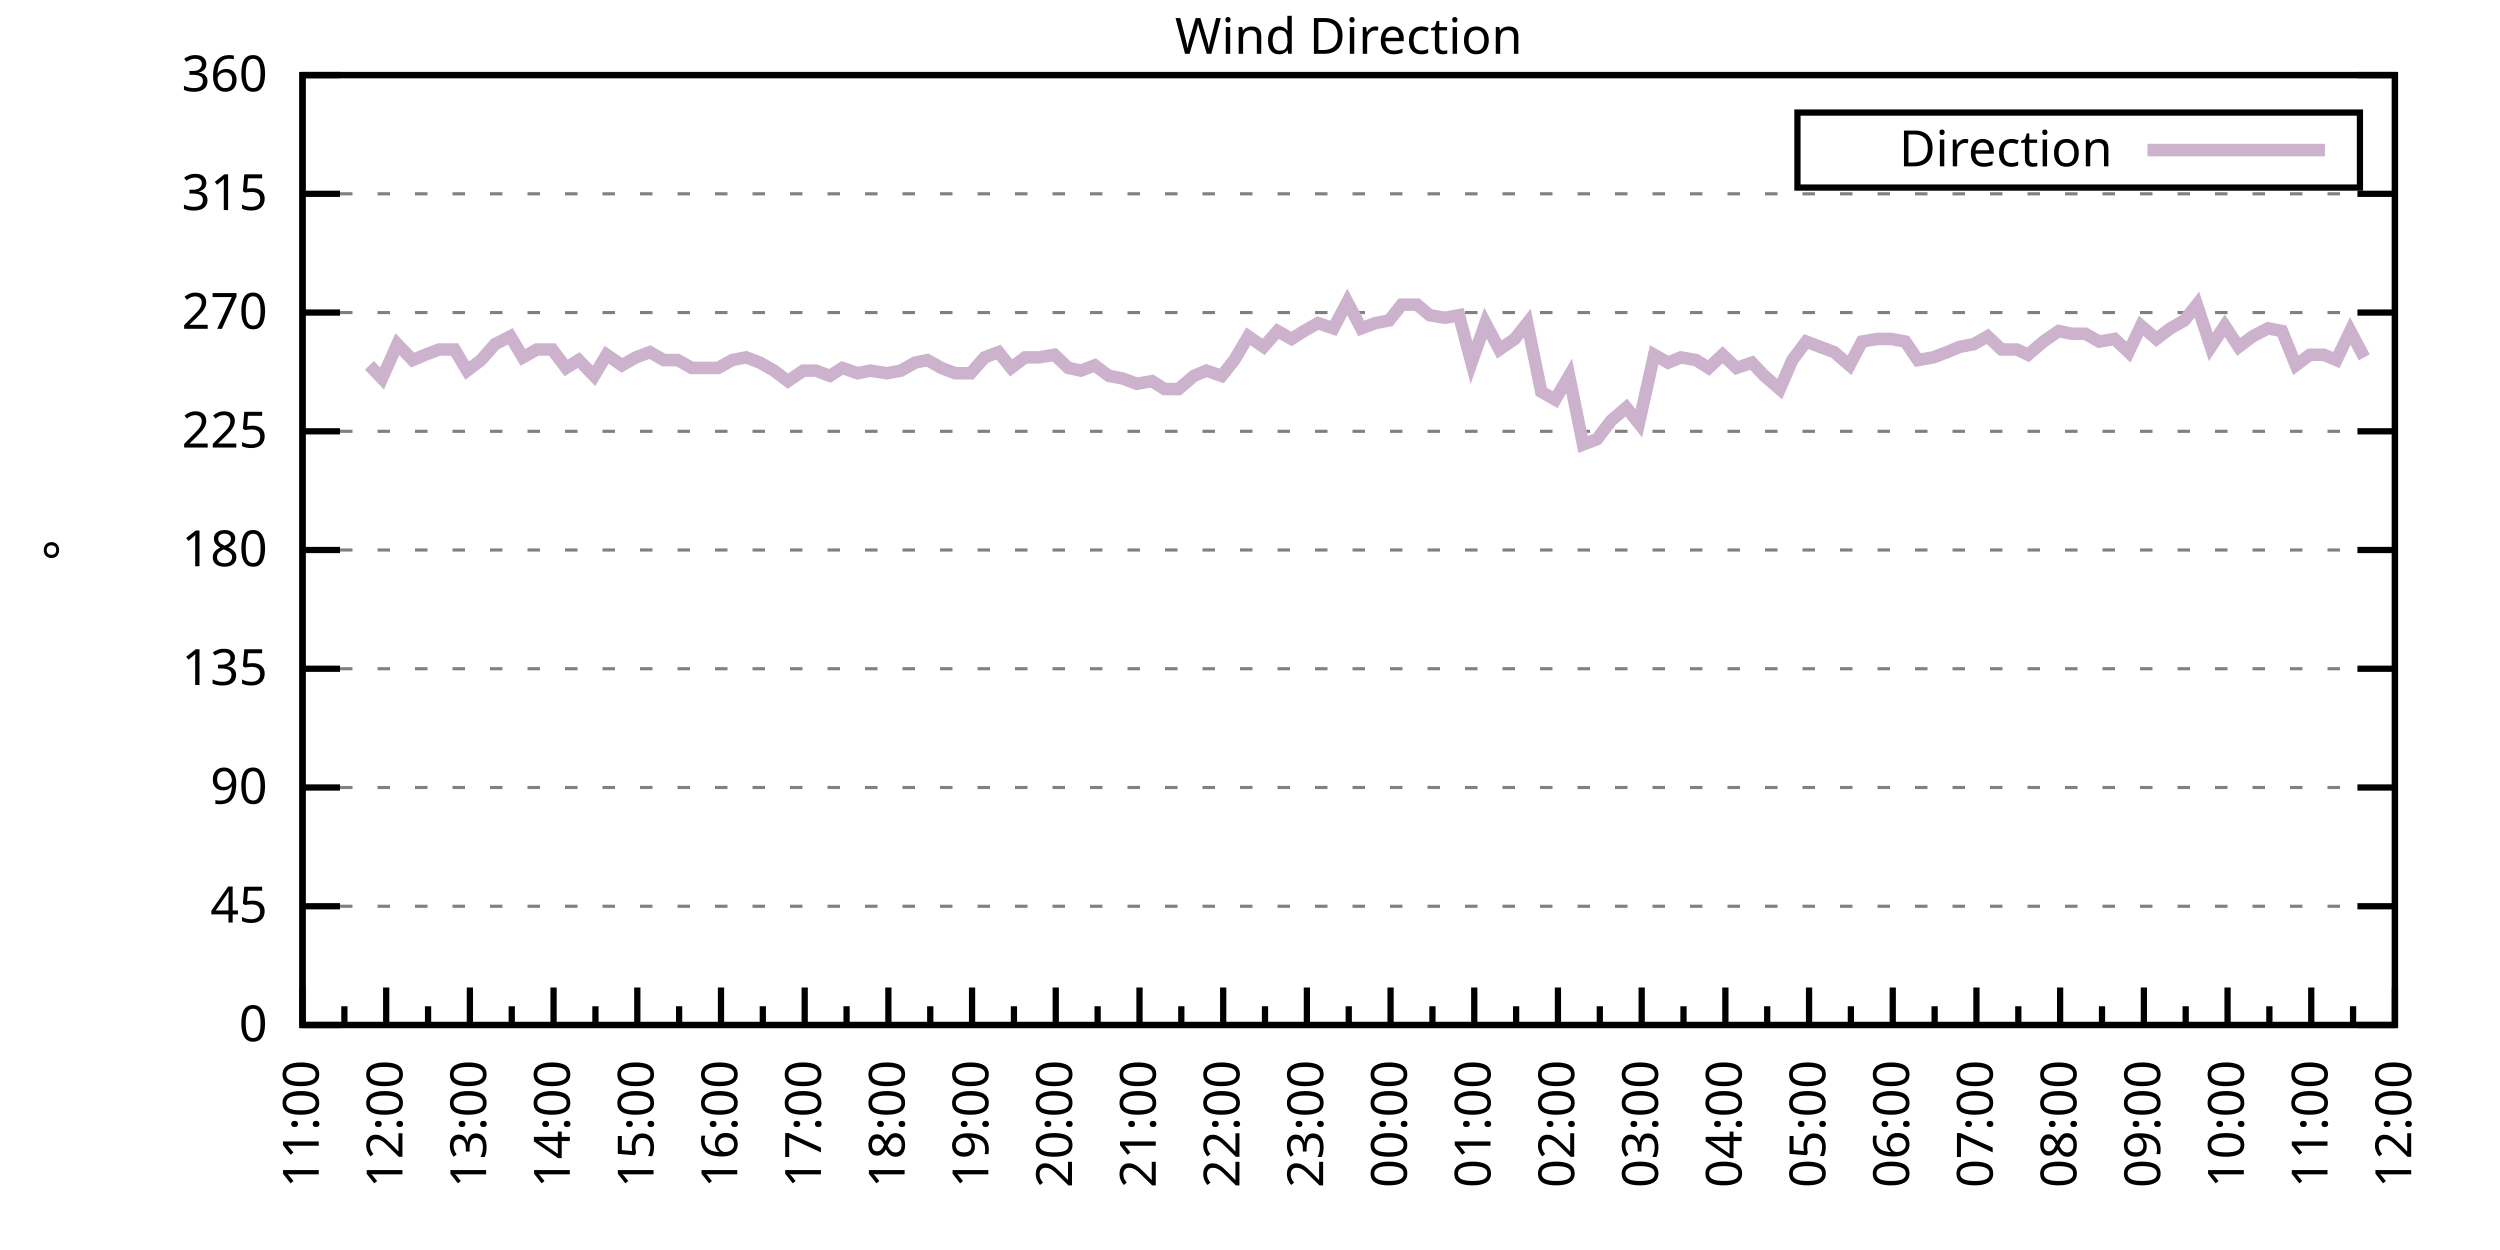
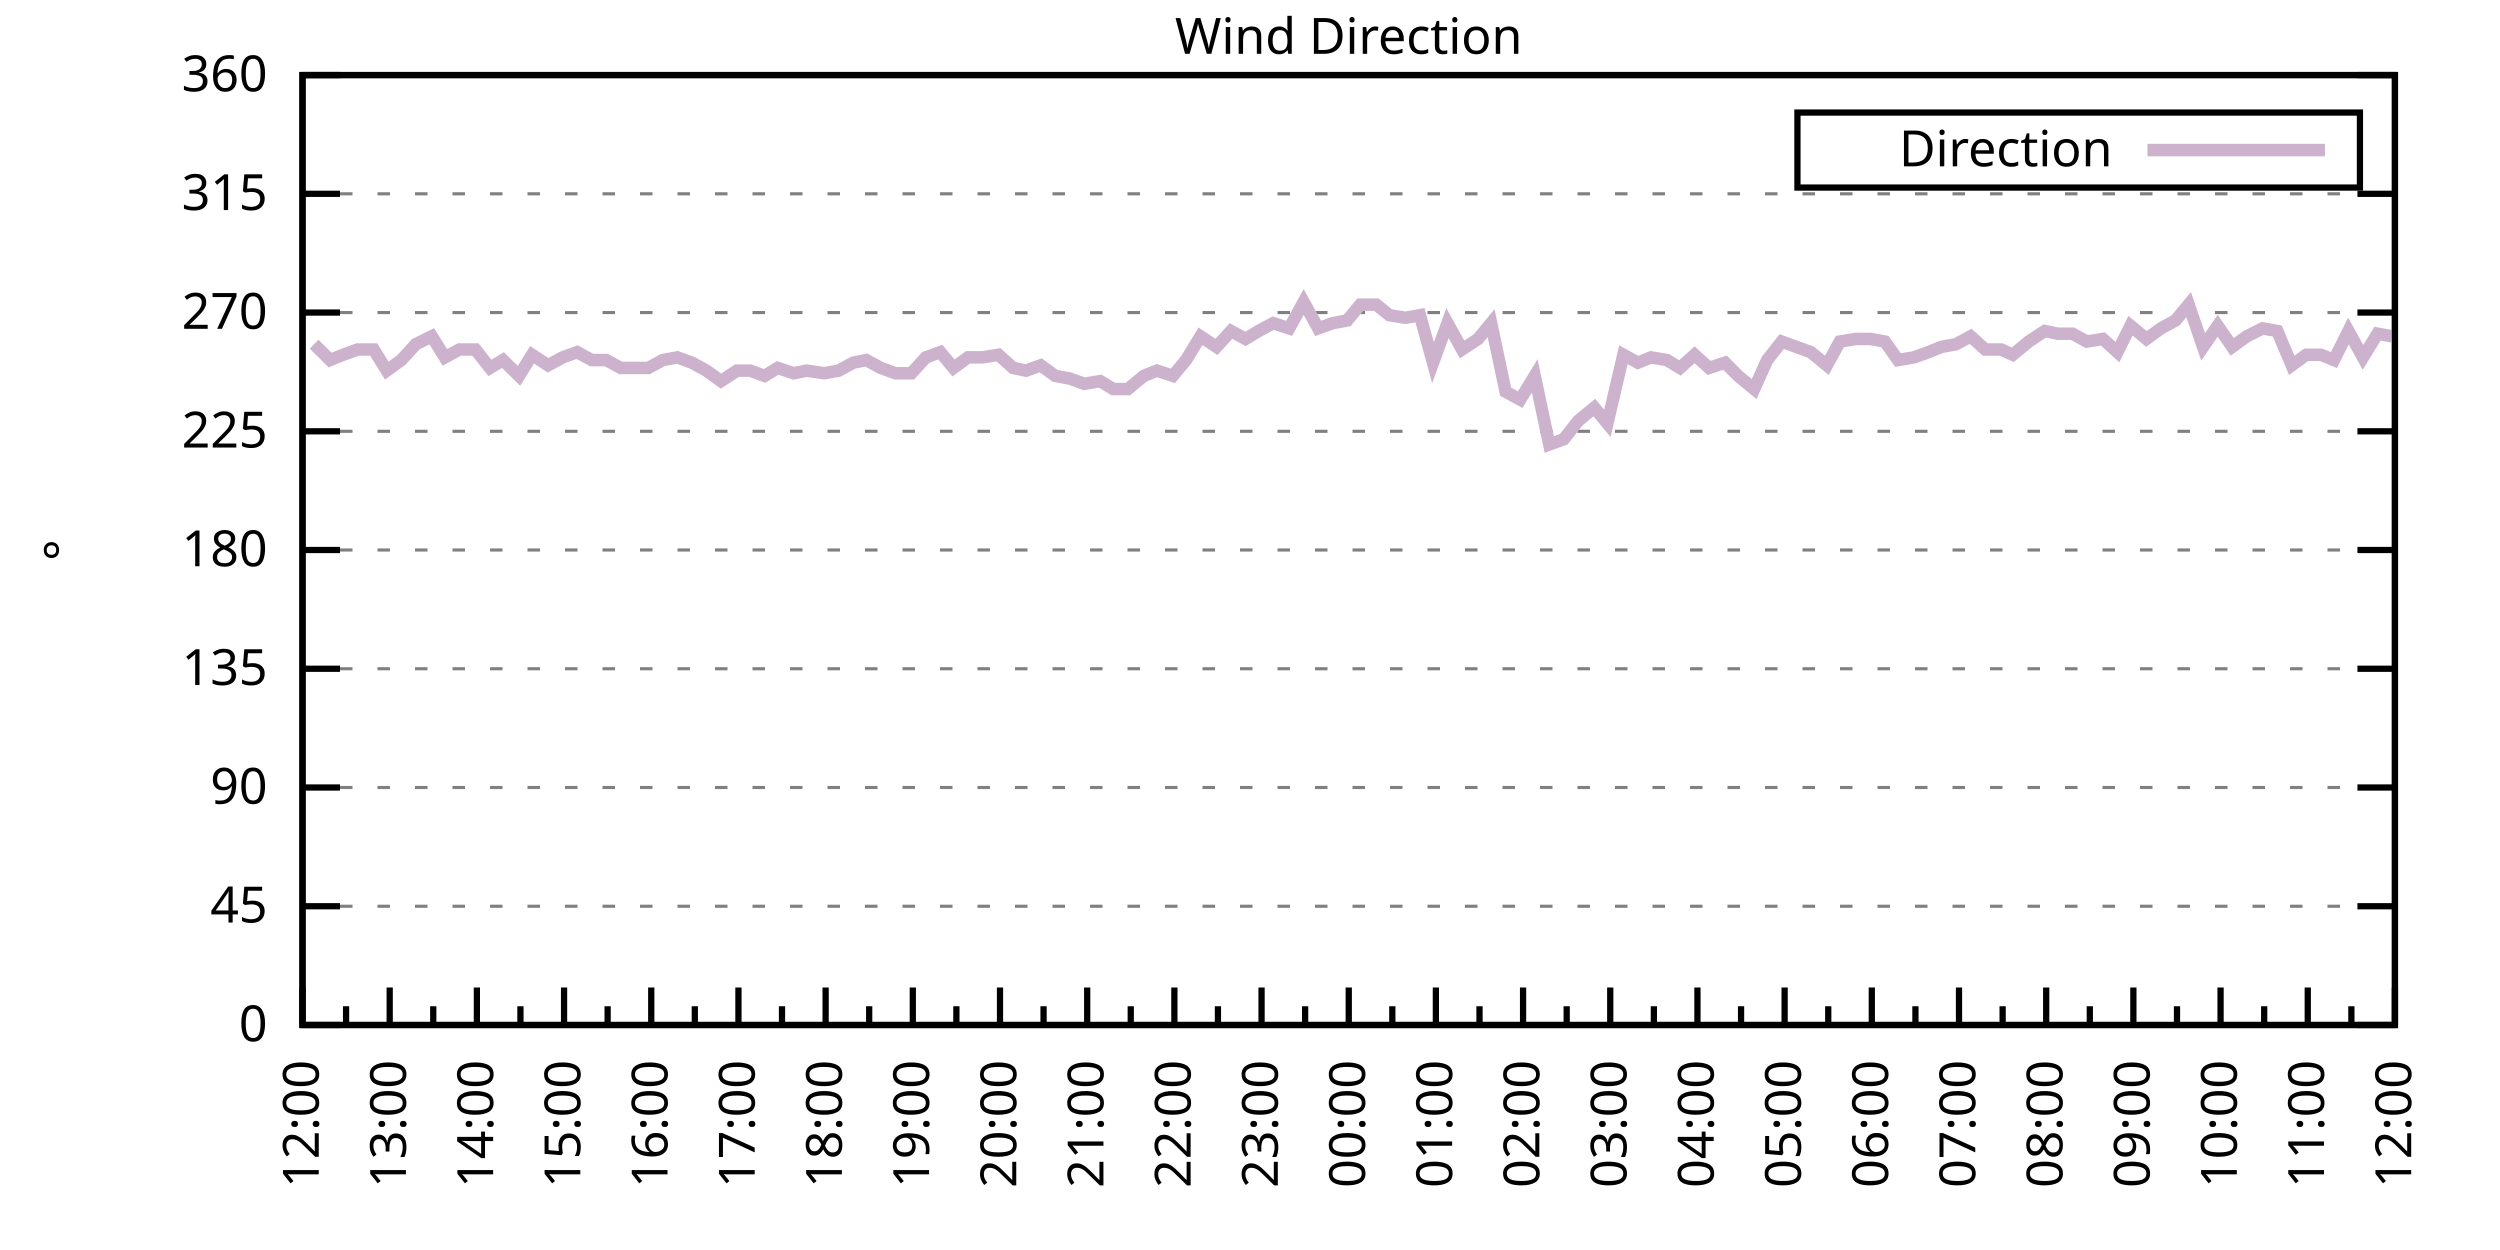
<svg xmlns="http://www.w3.org/2000/svg" xmlns:xlink="http://www.w3.org/1999/xlink" width="400" height="200" viewBox="0 0 400 200">
  <g id="gnuplot_canvas">
    <rect x="0" y="0" width="400" height="200" fill="none" />
    <defs>
      <circle id="gpDot" r="0.5" stroke-width="0.5" stroke="currentColor" />
      <path id="gpPt0" stroke-width="0.333" stroke="currentColor" d="M-1,0 h2 M0,-1 v2" />
      <path id="gpPt1" stroke-width="0.333" stroke="currentColor" d="M-1,-1 L1,1 M1,-1 L-1,1" />
      <path id="gpPt2" stroke-width="0.333" stroke="currentColor" d="M-1,0 L1,0 M0,-1 L0,1 M-1,-1 L1,1 M-1,1 L1,-1" />
      <rect id="gpPt3" stroke-width="0.333" stroke="currentColor" x="-1" y="-1" width="2" height="2" />
      <rect id="gpPt4" stroke-width="0.333" stroke="currentColor" fill="currentColor" x="-1" y="-1" width="2" height="2" />
      <circle id="gpPt5" stroke-width="0.333" stroke="currentColor" cx="0" cy="0" r="1" />
      <use xlink:href="#gpPt5" id="gpPt6" fill="currentColor" stroke="none" />
      <path id="gpPt7" stroke-width="0.333" stroke="currentColor" d="M0,-1.33 L-1.33,0.67 L1.33,0.67 z" />
      <use xlink:href="#gpPt7" id="gpPt8" fill="currentColor" stroke="none" />
      <use xlink:href="#gpPt7" id="gpPt9" stroke="currentColor" transform="rotate(180)" />
      <use xlink:href="#gpPt9" id="gpPt10" fill="currentColor" stroke="none" />
      <use xlink:href="#gpPt3" id="gpPt11" stroke="currentColor" transform="rotate(45)" />
      <use xlink:href="#gpPt11" id="gpPt12" fill="currentColor" stroke="none" />
      <path id="gpPt13" stroke-width="0.333" stroke="currentColor" d="M0,1.330 L1.265,0.411 L0.782,-1.067 L-0.782,-1.076 L-1.265,0.411 z" />
      <use xlink:href="#gpPt13" id="gpPt14" fill="currentColor" stroke="none" />
      <filter id="textbox" filterUnits="objectBoundingBox" x="0" y="0" height="1" width="1">
        <feFlood flood-color="white" flood-opacity="1" result="bgnd" />
        <feComposite in="SourceGraphic" in2="bgnd" operator="atop" />
      </filter>
      <filter id="greybox" filterUnits="objectBoundingBox" x="0" y="0" height="1" width="1">
        <feFlood flood-color="lightgrey" flood-opacity="1" result="grey" />
        <feComposite in="SourceGraphic" in2="grey" operator="atop" />
      </filter>
    </defs>
    <g fill="none" color="white" stroke="currentColor" stroke-width="1.00" stroke-linecap="butt" stroke-linejoin="miter">
</g>
    <g fill="none" color="black" stroke="currentColor" stroke-width="1.00" stroke-linecap="butt" stroke-linejoin="miter">
      <g stroke="none" shape-rendering="crispEdges">
        <polygon fill="rgb(255, 255, 255)" points="48.40,164.00 383.18,164.00 383.18,12.02 48.40,12.02 " />
      </g>
    </g>
    <g fill="none" color="black" stroke="currentColor" stroke-width="1.00" stroke-linecap="butt" stroke-linejoin="miter">
</g>
    <g fill="none" color="black" stroke="black" stroke-width="0.50" stroke-linecap="butt" stroke-linejoin="miter">
</g>
    <g fill="none" color="gray" stroke="currentColor" stroke-width="0.50" stroke-linecap="butt" stroke-linejoin="miter">
      <path stroke="gray" stroke-dasharray="2,4" class="gridline" d="M48.40,164.00 L383.19,164.00  " />
    </g>
    <g fill="none" color="gray" stroke="gray" stroke-width="1.00" stroke-linecap="butt" stroke-linejoin="miter">
</g>
    <g fill="none" color="black" stroke="currentColor" stroke-width="1.00" stroke-linecap="butt" stroke-linejoin="miter">
      <path stroke="black" d="M48.40,164.00 L54.40,164.00 M383.19,164.00 L377.19,164.00  " />
      <g transform="translate(42.80,166.60)" stroke="none" fill="black" font-family="Sans" font-size="8.00" text-anchor="end">
        <text>
          <tspan font-family="Sans"> 0</tspan>
        </text>
      </g>
    </g>
    <g fill="none" color="black" stroke="currentColor" stroke-width="1.00" stroke-linecap="butt" stroke-linejoin="miter">
</g>
    <g fill="none" color="black" stroke="black" stroke-width="0.50" stroke-linecap="butt" stroke-linejoin="miter">
</g>
    <g fill="none" color="gray" stroke="currentColor" stroke-width="0.50" stroke-linecap="butt" stroke-linejoin="miter">
      <path stroke="gray" stroke-dasharray="2,4" class="gridline" d="M48.40,145.00 L383.19,145.00  " />
    </g>
    <g fill="none" color="gray" stroke="gray" stroke-width="1.00" stroke-linecap="butt" stroke-linejoin="miter">
</g>
    <g fill="none" color="black" stroke="currentColor" stroke-width="1.00" stroke-linecap="butt" stroke-linejoin="miter">
      <path stroke="black" d="M48.40,145.00 L54.40,145.00 M383.19,145.00 L377.19,145.00  " />
      <g transform="translate(42.80,147.60)" stroke="none" fill="black" font-family="Sans" font-size="8.00" text-anchor="end">
        <text>
          <tspan font-family="Sans"> 45</tspan>
        </text>
      </g>
    </g>
    <g fill="none" color="black" stroke="currentColor" stroke-width="1.00" stroke-linecap="butt" stroke-linejoin="miter">
</g>
    <g fill="none" color="black" stroke="black" stroke-width="0.50" stroke-linecap="butt" stroke-linejoin="miter">
</g>
    <g fill="none" color="gray" stroke="currentColor" stroke-width="0.50" stroke-linecap="butt" stroke-linejoin="miter">
      <path stroke="gray" stroke-dasharray="2,4" class="gridline" d="M48.40,126.00 L383.19,126.00  " />
    </g>
    <g fill="none" color="gray" stroke="gray" stroke-width="1.00" stroke-linecap="butt" stroke-linejoin="miter">
</g>
    <g fill="none" color="black" stroke="currentColor" stroke-width="1.00" stroke-linecap="butt" stroke-linejoin="miter">
      <path stroke="black" d="M48.40,126.00 L54.40,126.00 M383.19,126.00 L377.19,126.00  " />
      <g transform="translate(42.80,128.60)" stroke="none" fill="black" font-family="Sans" font-size="8.00" text-anchor="end">
        <text>
          <tspan font-family="Sans"> 90</tspan>
        </text>
      </g>
    </g>
    <g fill="none" color="black" stroke="currentColor" stroke-width="1.00" stroke-linecap="butt" stroke-linejoin="miter">
</g>
    <g fill="none" color="black" stroke="black" stroke-width="0.50" stroke-linecap="butt" stroke-linejoin="miter">
</g>
    <g fill="none" color="gray" stroke="currentColor" stroke-width="0.50" stroke-linecap="butt" stroke-linejoin="miter">
      <path stroke="gray" stroke-dasharray="2,4" class="gridline" d="M48.40,107.00 L383.19,107.00  " />
    </g>
    <g fill="none" color="gray" stroke="gray" stroke-width="1.00" stroke-linecap="butt" stroke-linejoin="miter">
</g>
    <g fill="none" color="black" stroke="currentColor" stroke-width="1.00" stroke-linecap="butt" stroke-linejoin="miter">
      <path stroke="black" d="M48.40,107.00 L54.40,107.00 M383.19,107.00 L377.19,107.00  " />
      <g transform="translate(42.80,109.60)" stroke="none" fill="black" font-family="Sans" font-size="8.00" text-anchor="end">
        <text>
          <tspan font-family="Sans"> 135</tspan>
        </text>
      </g>
    </g>
    <g fill="none" color="black" stroke="currentColor" stroke-width="1.00" stroke-linecap="butt" stroke-linejoin="miter">
</g>
    <g fill="none" color="black" stroke="black" stroke-width="0.50" stroke-linecap="butt" stroke-linejoin="miter">
</g>
    <g fill="none" color="gray" stroke="currentColor" stroke-width="0.50" stroke-linecap="butt" stroke-linejoin="miter">
      <path stroke="gray" stroke-dasharray="2,4" class="gridline" d="M48.40,88.00 L383.19,88.00  " />
    </g>
    <g fill="none" color="gray" stroke="gray" stroke-width="1.00" stroke-linecap="butt" stroke-linejoin="miter">
</g>
    <g fill="none" color="black" stroke="currentColor" stroke-width="1.00" stroke-linecap="butt" stroke-linejoin="miter">
      <path stroke="black" d="M48.40,88.00 L54.40,88.00 M383.19,88.00 L377.19,88.00  " />
      <g transform="translate(42.80,90.60)" stroke="none" fill="black" font-family="Sans" font-size="8.00" text-anchor="end">
        <text>
          <tspan font-family="Sans"> 180</tspan>
        </text>
      </g>
    </g>
    <g fill="none" color="black" stroke="currentColor" stroke-width="1.00" stroke-linecap="butt" stroke-linejoin="miter">
</g>
    <g fill="none" color="black" stroke="black" stroke-width="0.50" stroke-linecap="butt" stroke-linejoin="miter">
</g>
    <g fill="none" color="gray" stroke="currentColor" stroke-width="0.50" stroke-linecap="butt" stroke-linejoin="miter">
      <path stroke="gray" stroke-dasharray="2,4" class="gridline" d="M48.40,69.01 L383.19,69.01  " />
    </g>
    <g fill="none" color="gray" stroke="gray" stroke-width="1.00" stroke-linecap="butt" stroke-linejoin="miter">
</g>
    <g fill="none" color="black" stroke="currentColor" stroke-width="1.00" stroke-linecap="butt" stroke-linejoin="miter">
      <path stroke="black" d="M48.40,69.01 L54.40,69.01 M383.19,69.01 L377.19,69.01  " />
      <g transform="translate(42.80,71.61)" stroke="none" fill="black" font-family="Sans" font-size="8.00" text-anchor="end">
        <text>
          <tspan font-family="Sans"> 225</tspan>
        </text>
      </g>
    </g>
    <g fill="none" color="black" stroke="currentColor" stroke-width="1.00" stroke-linecap="butt" stroke-linejoin="miter">
</g>
    <g fill="none" color="black" stroke="black" stroke-width="0.50" stroke-linecap="butt" stroke-linejoin="miter">
</g>
    <g fill="none" color="gray" stroke="currentColor" stroke-width="0.50" stroke-linecap="butt" stroke-linejoin="miter">
      <path stroke="gray" stroke-dasharray="2,4" class="gridline" d="M48.40,50.01 L383.19,50.01  " />
    </g>
    <g fill="none" color="gray" stroke="gray" stroke-width="1.00" stroke-linecap="butt" stroke-linejoin="miter">
</g>
    <g fill="none" color="black" stroke="currentColor" stroke-width="1.00" stroke-linecap="butt" stroke-linejoin="miter">
      <path stroke="black" d="M48.40,50.01 L54.40,50.01 M383.19,50.01 L377.19,50.01  " />
      <g transform="translate(42.80,52.61)" stroke="none" fill="black" font-family="Sans" font-size="8.00" text-anchor="end">
        <text>
          <tspan font-family="Sans"> 270</tspan>
        </text>
      </g>
    </g>
    <g fill="none" color="black" stroke="currentColor" stroke-width="1.00" stroke-linecap="butt" stroke-linejoin="miter">
</g>
    <g fill="none" color="black" stroke="black" stroke-width="0.50" stroke-linecap="butt" stroke-linejoin="miter">
</g>
    <g fill="none" color="gray" stroke="currentColor" stroke-width="0.50" stroke-linecap="butt" stroke-linejoin="miter">
      <path stroke="gray" stroke-dasharray="2,4" class="gridline" d="M48.40,31.01 L383.19,31.01  " />
    </g>
    <g fill="none" color="gray" stroke="gray" stroke-width="1.00" stroke-linecap="butt" stroke-linejoin="miter">
</g>
    <g fill="none" color="black" stroke="currentColor" stroke-width="1.00" stroke-linecap="butt" stroke-linejoin="miter">
      <path stroke="black" d="M48.40,31.01 L54.40,31.01 M383.19,31.01 L377.19,31.01  " />
      <g transform="translate(42.80,33.61)" stroke="none" fill="black" font-family="Sans" font-size="8.00" text-anchor="end">
        <text>
          <tspan font-family="Sans"> 315</tspan>
        </text>
      </g>
    </g>
    <g fill="none" color="black" stroke="currentColor" stroke-width="1.00" stroke-linecap="butt" stroke-linejoin="miter">
</g>
    <g fill="none" color="black" stroke="black" stroke-width="0.50" stroke-linecap="butt" stroke-linejoin="miter">
</g>
    <g fill="none" color="gray" stroke="currentColor" stroke-width="0.50" stroke-linecap="butt" stroke-linejoin="miter">
      <path stroke="gray" stroke-dasharray="2,4" class="gridline" d="M48.40,12.01 L383.19,12.01  " />
    </g>
    <g fill="none" color="gray" stroke="gray" stroke-width="1.00" stroke-linecap="butt" stroke-linejoin="miter">
</g>
    <g fill="none" color="black" stroke="currentColor" stroke-width="1.00" stroke-linecap="butt" stroke-linejoin="miter">
      <path stroke="black" d="M48.40,12.01 L54.40,12.01 M383.19,12.01 L377.19,12.01  " />
      <g transform="translate(42.80,14.61)" stroke="none" fill="black" font-family="Sans" font-size="8.00" text-anchor="end">
        <text>
          <tspan font-family="Sans"> 360</tspan>
        </text>
      </g>
    </g>
    <g fill="none" color="black" stroke="currentColor" stroke-width="1.00" stroke-linecap="butt" stroke-linejoin="miter">
      <path stroke="black" d="M48.40,164.00 L48.40,158.00  " />
      <g transform="translate(51.00,169.60) rotate(270)" stroke="none" fill="black" font-family="Sans" font-size="8.00" text-anchor="end">
        <text>
+           <tspan font-family="Sans">12:00</tspan>
+         </text>
+       </g>
+     </g>
+     <g fill="none" color="black" stroke="currentColor" stroke-width="1.00" stroke-linecap="butt" stroke-linejoin="miter">
+       <path stroke="black" d="M55.37,164.00 L55.37,161.00 M62.35,164.00 L62.35,158.00  " />
+       <g transform="translate(64.95,169.60) rotate(270)" stroke="none" fill="black" font-family="Sans" font-size="8.00" text-anchor="end">
+         <text>
+           <tspan font-family="Sans">13:00</tspan>
+         </text>
+       </g>
+     </g>
+     <g fill="none" color="black" stroke="currentColor" stroke-width="1.00" stroke-linecap="butt" stroke-linejoin="miter">
+       <path stroke="black" d="M69.32,164.00 L69.32,161.00 M76.30,164.00 L76.30,158.00  " />
+       <g transform="translate(78.90,169.60) rotate(270)" stroke="none" fill="black" font-family="Sans" font-size="8.00" text-anchor="end">
+         <text>
+           <tspan font-family="Sans">14:00</tspan>
+         </text>
+       </g>
+     </g>
+     <g fill="none" color="black" stroke="currentColor" stroke-width="1.00" stroke-linecap="butt" stroke-linejoin="miter">
+       <path stroke="black" d="M83.27,164.00 L83.27,161.00 M90.25,164.00 L90.25,158.00  " />
+       <g transform="translate(92.85,169.60) rotate(270)" stroke="none" fill="black" font-family="Sans" font-size="8.00" text-anchor="end">
+         <text>
+           <tspan font-family="Sans">15:00</tspan>
+         </text>
+       </g>
+     </g>
+     <g fill="none" color="black" stroke="currentColor" stroke-width="1.00" stroke-linecap="butt" stroke-linejoin="miter">
+       <path stroke="black" d="M97.22,164.00 L97.22,161.00 M104.20,164.00 L104.20,158.00  " />
+       <g transform="translate(106.80,169.60) rotate(270)" stroke="none" fill="black" font-family="Sans" font-size="8.00" text-anchor="end">
+         <text>
+           <tspan font-family="Sans">16:00</tspan>
+         </text>
+       </g>
+     </g>
+     <g fill="none" color="black" stroke="currentColor" stroke-width="1.00" stroke-linecap="butt" stroke-linejoin="miter">
+       <path stroke="black" d="M111.17,164.00 L111.17,161.00 M118.15,164.00 L118.15,158.00  " />
+       <g transform="translate(120.75,169.60) rotate(270)" stroke="none" fill="black" font-family="Sans" font-size="8.00" text-anchor="end">
+         <text>
+           <tspan font-family="Sans">17:00</tspan>
+         </text>
+       </g>
+     </g>
+     <g fill="none" color="black" stroke="currentColor" stroke-width="1.00" stroke-linecap="butt" stroke-linejoin="miter">
+       <path stroke="black" d="M125.12,164.00 L125.12,161.00 M132.10,164.00 L132.10,158.00  " />
+       <g transform="translate(134.70,169.60) rotate(270)" stroke="none" fill="black" font-family="Sans" font-size="8.00" text-anchor="end">
+         <text>
+           <tspan font-family="Sans">18:00</tspan>
+         </text>
+       </g>
+     </g>
+     <g fill="none" color="black" stroke="currentColor" stroke-width="1.00" stroke-linecap="butt" stroke-linejoin="miter">
+       <path stroke="black" d="M139.07,164.00 L139.07,161.00 M146.05,164.00 L146.05,158.00  " />
+       <g transform="translate(148.65,169.60) rotate(270)" stroke="none" fill="black" font-family="Sans" font-size="8.00" text-anchor="end">
+         <text>
+           <tspan font-family="Sans">19:00</tspan>
+         </text>
+       </g>
+     </g>
+     <g fill="none" color="black" stroke="currentColor" stroke-width="1.00" stroke-linecap="butt" stroke-linejoin="miter">
+       <path stroke="black" d="M153.02,164.00 L153.02,161.00 M160.00,164.00 L160.00,158.00  " />
+       <g transform="translate(162.60,169.60) rotate(270)" stroke="none" fill="black" font-family="Sans" font-size="8.00" text-anchor="end">
+         <text>
+           <tspan font-family="Sans">20:00</tspan>
+         </text>
+       </g>
+     </g>
+     <g fill="none" color="black" stroke="currentColor" stroke-width="1.00" stroke-linecap="butt" stroke-linejoin="miter">
+       <path stroke="black" d="M166.97,164.00 L166.97,161.00 M173.95,164.00 L173.95,158.00  " />
+       <g transform="translate(176.55,169.60) rotate(270)" stroke="none" fill="black" font-family="Sans" font-size="8.00" text-anchor="end">
+         <text>
+           <tspan font-family="Sans">21:00</tspan>
+         </text>
+       </g>
+     </g>
+     <g fill="none" color="black" stroke="currentColor" stroke-width="1.00" stroke-linecap="butt" stroke-linejoin="miter">
+       <path stroke="black" d="M180.92,164.00 L180.92,161.00 M187.90,164.00 L187.90,158.00  " />
+       <g transform="translate(190.50,169.60) rotate(270)" stroke="none" fill="black" font-family="Sans" font-size="8.00" text-anchor="end">
+         <text>
+           <tspan font-family="Sans">22:00</tspan>
+         </text>
+       </g>
+     </g>
+     <g fill="none" color="black" stroke="currentColor" stroke-width="1.00" stroke-linecap="butt" stroke-linejoin="miter">
+       <path stroke="black" d="M194.87,164.00 L194.87,161.00 M201.85,164.00 L201.85,158.00  " />
+       <g transform="translate(204.45,169.60) rotate(270)" stroke="none" fill="black" font-family="Sans" font-size="8.00" text-anchor="end">
+         <text>
+           <tspan font-family="Sans">23:00</tspan>
+         </text>
+       </g>
+     </g>
+     <g fill="none" color="black" stroke="currentColor" stroke-width="1.00" stroke-linecap="butt" stroke-linejoin="miter">
+       <path stroke="black" d="M208.82,164.00 L208.82,161.00 M215.80,164.00 L215.80,158.00  " />
+       <g transform="translate(218.40,169.60) rotate(270)" stroke="none" fill="black" font-family="Sans" font-size="8.00" text-anchor="end">
+         <text>
+           <tspan font-family="Sans">00:00</tspan>
+         </text>
+       </g>
+     </g>
+     <g fill="none" color="black" stroke="currentColor" stroke-width="1.00" stroke-linecap="butt" stroke-linejoin="miter">
+       <path stroke="black" d="M222.77,164.00 L222.77,161.00 M229.74,164.00 L229.74,158.00  " />
+       <g transform="translate(232.34,169.60) rotate(270)" stroke="none" fill="black" font-family="Sans" font-size="8.00" text-anchor="end">
+         <text>
+           <tspan font-family="Sans">01:00</tspan>
+         </text>
+       </g>
+     </g>
+     <g fill="none" color="black" stroke="currentColor" stroke-width="1.00" stroke-linecap="butt" stroke-linejoin="miter">
+       <path stroke="black" d="M236.72,164.00 L236.72,161.00 M243.69,164.00 L243.69,158.00  " />
+       <g transform="translate(246.29,169.60) rotate(270)" stroke="none" fill="black" font-family="Sans" font-size="8.00" text-anchor="end">
+         <text>
+           <tspan font-family="Sans">02:00</tspan>
+         </text>
+       </g>
+     </g>
+     <g fill="none" color="black" stroke="currentColor" stroke-width="1.00" stroke-linecap="butt" stroke-linejoin="miter">
+       <path stroke="black" d="M250.67,164.00 L250.67,161.00 M257.64,164.00 L257.64,158.00  " />
+       <g transform="translate(260.24,169.60) rotate(270)" stroke="none" fill="black" font-family="Sans" font-size="8.00" text-anchor="end">
+         <text>
+           <tspan font-family="Sans">03:00</tspan>
+         </text>
+       </g>
+     </g>
+     <g fill="none" color="black" stroke="currentColor" stroke-width="1.00" stroke-linecap="butt" stroke-linejoin="miter">
+       <path stroke="black" d="M264.62,164.00 L264.62,161.00 M271.59,164.00 L271.59,158.00  " />
+       <g transform="translate(274.19,169.60) rotate(270)" stroke="none" fill="black" font-family="Sans" font-size="8.00" text-anchor="end">
+         <text>
+           <tspan font-family="Sans">04:00</tspan>
+         </text>
+       </g>
+     </g>
+     <g fill="none" color="black" stroke="currentColor" stroke-width="1.00" stroke-linecap="butt" stroke-linejoin="miter">
+       <path stroke="black" d="M278.57,164.00 L278.57,161.00 M285.54,164.00 L285.54,158.00  " />
+       <g transform="translate(288.14,169.60) rotate(270)" stroke="none" fill="black" font-family="Sans" font-size="8.00" text-anchor="end">
+         <text>
+           <tspan font-family="Sans">05:00</tspan>
+         </text>
+       </g>
+     </g>
+     <g fill="none" color="black" stroke="currentColor" stroke-width="1.00" stroke-linecap="butt" stroke-linejoin="miter">
+       <path stroke="black" d="M292.52,164.00 L292.52,161.00 M299.49,164.00 L299.49,158.00  " />
+       <g transform="translate(302.09,169.60) rotate(270)" stroke="none" fill="black" font-family="Sans" font-size="8.00" text-anchor="end">
+         <text>
+           <tspan font-family="Sans">06:00</tspan>
+         </text>
+       </g>
+     </g>
+     <g fill="none" color="black" stroke="currentColor" stroke-width="1.00" stroke-linecap="butt" stroke-linejoin="miter">
+       <path stroke="black" d="M306.47,164.00 L306.47,161.00 M313.44,164.00 L313.44,158.00  " />
+       <g transform="translate(316.04,169.60) rotate(270)" stroke="none" fill="black" font-family="Sans" font-size="8.00" text-anchor="end">
+         <text>
+           <tspan font-family="Sans">07:00</tspan>
+         </text>
+       </g>
+     </g>
+     <g fill="none" color="black" stroke="currentColor" stroke-width="1.00" stroke-linecap="butt" stroke-linejoin="miter">
+       <path stroke="black" d="M320.42,164.00 L320.42,161.00 M327.39,164.00 L327.39,158.00  " />
+       <g transform="translate(329.99,169.60) rotate(270)" stroke="none" fill="black" font-family="Sans" font-size="8.00" text-anchor="end">
+         <text>
+           <tspan font-family="Sans">08:00</tspan>
+         </text>
+       </g>
+     </g>
+     <g fill="none" color="black" stroke="currentColor" stroke-width="1.00" stroke-linecap="butt" stroke-linejoin="miter">
+       <path stroke="black" d="M334.37,164.00 L334.37,161.00 M341.34,164.00 L341.34,158.00  " />
+       <g transform="translate(343.94,169.60) rotate(270)" stroke="none" fill="black" font-family="Sans" font-size="8.00" text-anchor="end">
+         <text>
+           <tspan font-family="Sans">09:00</tspan>
+         </text>
+       </g>
+     </g>
+     <g fill="none" color="black" stroke="currentColor" stroke-width="1.00" stroke-linecap="butt" stroke-linejoin="miter">
+       <path stroke="black" d="M348.32,164.00 L348.32,161.00 M355.29,164.00 L355.29,158.00  " />
+       <g transform="translate(357.89,169.60) rotate(270)" stroke="none" fill="black" font-family="Sans" font-size="8.00" text-anchor="end">
+         <text>
+           <tspan font-family="Sans">10:00</tspan>
+         </text>
+       </g>
+     </g>
+     <g fill="none" color="black" stroke="currentColor" stroke-width="1.00" stroke-linecap="butt" stroke-linejoin="miter">
+       <path stroke="black" d="M362.27,164.00 L362.27,161.00 M369.24,164.00 L369.24,158.00  " />
+       <g transform="translate(371.84,169.60) rotate(270)" stroke="none" fill="black" font-family="Sans" font-size="8.00" text-anchor="end">
+         <text>
          <tspan font-family="Sans">11:00</tspan>
        </text>
      </g>
    </g>
    <g fill="none" color="black" stroke="currentColor" stroke-width="1.00" stroke-linecap="butt" stroke-linejoin="miter">
-       <path stroke="black" d="M55.10,164.00 L55.10,161.00 M61.79,164.00 L61.79,158.00  " />
-       <g transform="translate(64.39,169.60) rotate(270)" stroke="none" fill="black" font-family="Sans" font-size="8.00" text-anchor="end">
-         <text>
-           <tspan font-family="Sans">12:00</tspan>
-         </text>
-       </g>
-     </g>
-     <g fill="none" color="black" stroke="currentColor" stroke-width="1.00" stroke-linecap="butt" stroke-linejoin="miter">
-       <path stroke="black" d="M68.49,164.00 L68.49,161.00 M75.18,164.00 L75.18,158.00  " />
-       <g transform="translate(77.78,169.60) rotate(270)" stroke="none" fill="black" font-family="Sans" font-size="8.00" text-anchor="end">
-         <text>
-           <tspan font-family="Sans">13:00</tspan>
-         </text>
-       </g>
-     </g>
-     <g fill="none" color="black" stroke="currentColor" stroke-width="1.00" stroke-linecap="butt" stroke-linejoin="miter">
-       <path stroke="black" d="M81.88,164.00 L81.88,161.00 M88.57,164.00 L88.57,158.00  " />
-       <g transform="translate(91.17,169.60) rotate(270)" stroke="none" fill="black" font-family="Sans" font-size="8.00" text-anchor="end">
-         <text>
-           <tspan font-family="Sans">14:00</tspan>
-         </text>
-       </g>
-     </g>
-     <g fill="none" color="black" stroke="currentColor" stroke-width="1.00" stroke-linecap="butt" stroke-linejoin="miter">
-       <path stroke="black" d="M95.27,164.00 L95.27,161.00 M101.97,164.00 L101.97,158.00  " />
-       <g transform="translate(104.57,169.60) rotate(270)" stroke="none" fill="black" font-family="Sans" font-size="8.00" text-anchor="end">
-         <text>
-           <tspan font-family="Sans">15:00</tspan>
-         </text>
-       </g>
-     </g>
-     <g fill="none" color="black" stroke="currentColor" stroke-width="1.00" stroke-linecap="butt" stroke-linejoin="miter">
-       <path stroke="black" d="M108.66,164.00 L108.66,161.00 M115.36,164.00 L115.36,158.00  " />
-       <g transform="translate(117.96,169.60) rotate(270)" stroke="none" fill="black" font-family="Sans" font-size="8.00" text-anchor="end">
-         <text>
-           <tspan font-family="Sans">16:00</tspan>
-         </text>
-       </g>
-     </g>
-     <g fill="none" color="black" stroke="currentColor" stroke-width="1.00" stroke-linecap="butt" stroke-linejoin="miter">
-       <path stroke="black" d="M122.05,164.00 L122.05,161.00 M128.75,164.00 L128.75,158.00  " />
-       <g transform="translate(131.35,169.60) rotate(270)" stroke="none" fill="black" font-family="Sans" font-size="8.00" text-anchor="end">
-         <text>
-           <tspan font-family="Sans">17:00</tspan>
-         </text>
-       </g>
-     </g>
-     <g fill="none" color="black" stroke="currentColor" stroke-width="1.00" stroke-linecap="butt" stroke-linejoin="miter">
-       <path stroke="black" d="M135.45,164.00 L135.45,161.00 M142.14,164.00 L142.14,158.00  " />
-       <g transform="translate(144.74,169.60) rotate(270)" stroke="none" fill="black" font-family="Sans" font-size="8.00" text-anchor="end">
-         <text>
-           <tspan font-family="Sans">18:00</tspan>
-         </text>
-       </g>
-     </g>
-     <g fill="none" color="black" stroke="currentColor" stroke-width="1.00" stroke-linecap="butt" stroke-linejoin="miter">
-       <path stroke="black" d="M148.84,164.00 L148.84,161.00 M155.53,164.00 L155.53,158.00  " />
-       <g transform="translate(158.13,169.60) rotate(270)" stroke="none" fill="black" font-family="Sans" font-size="8.00" text-anchor="end">
-         <text>
-           <tspan font-family="Sans">19:00</tspan>
-         </text>
-       </g>
-     </g>
-     <g fill="none" color="black" stroke="currentColor" stroke-width="1.00" stroke-linecap="butt" stroke-linejoin="miter">
-       <path stroke="black" d="M162.23,164.00 L162.23,161.00 M168.92,164.00 L168.92,158.00  " />
-       <g transform="translate(171.52,169.60) rotate(270)" stroke="none" fill="black" font-family="Sans" font-size="8.00" text-anchor="end">
-         <text>
-           <tspan font-family="Sans">20:00</tspan>
-         </text>
-       </g>
-     </g>
-     <g fill="none" color="black" stroke="currentColor" stroke-width="1.00" stroke-linecap="butt" stroke-linejoin="miter">
-       <path stroke="black" d="M175.62,164.00 L175.62,161.00 M182.32,164.00 L182.32,158.00  " />
-       <g transform="translate(184.92,169.60) rotate(270)" stroke="none" fill="black" font-family="Sans" font-size="8.00" text-anchor="end">
-         <text>
-           <tspan font-family="Sans">21:00</tspan>
-         </text>
-       </g>
-     </g>
-     <g fill="none" color="black" stroke="currentColor" stroke-width="1.00" stroke-linecap="butt" stroke-linejoin="miter">
-       <path stroke="black" d="M189.01,164.00 L189.01,161.00 M195.71,164.00 L195.71,158.00  " />
-       <g transform="translate(198.31,169.60) rotate(270)" stroke="none" fill="black" font-family="Sans" font-size="8.00" text-anchor="end">
-         <text>
-           <tspan font-family="Sans">22:00</tspan>
-         </text>
-       </g>
-     </g>
-     <g fill="none" color="black" stroke="currentColor" stroke-width="1.00" stroke-linecap="butt" stroke-linejoin="miter">
-       <path stroke="black" d="M202.40,164.00 L202.40,161.00 M209.10,164.00 L209.10,158.00  " />
-       <g transform="translate(211.70,169.60) rotate(270)" stroke="none" fill="black" font-family="Sans" font-size="8.00" text-anchor="end">
-         <text>
-           <tspan font-family="Sans">23:00</tspan>
-         </text>
-       </g>
-     </g>
-     <g fill="none" color="black" stroke="currentColor" stroke-width="1.00" stroke-linecap="butt" stroke-linejoin="miter">
-       <path stroke="black" d="M215.80,164.00 L215.80,161.00 M222.49,164.00 L222.49,158.00  " />
-       <g transform="translate(225.09,169.60) rotate(270)" stroke="none" fill="black" font-family="Sans" font-size="8.00" text-anchor="end">
-         <text>
-           <tspan font-family="Sans">00:00</tspan>
-         </text>
-       </g>
-     </g>
-     <g fill="none" color="black" stroke="currentColor" stroke-width="1.00" stroke-linecap="butt" stroke-linejoin="miter">
-       <path stroke="black" d="M229.19,164.00 L229.19,161.00 M235.88,164.00 L235.88,158.00  " />
-       <g transform="translate(238.48,169.60) rotate(270)" stroke="none" fill="black" font-family="Sans" font-size="8.00" text-anchor="end">
-         <text>
-           <tspan font-family="Sans">01:00</tspan>
-         </text>
-       </g>
-     </g>
-     <g fill="none" color="black" stroke="currentColor" stroke-width="1.00" stroke-linecap="butt" stroke-linejoin="miter">
-       <path stroke="black" d="M242.58,164.00 L242.58,161.00 M249.27,164.00 L249.27,158.00  " />
-       <g transform="translate(251.87,169.60) rotate(270)" stroke="none" fill="black" font-family="Sans" font-size="8.00" text-anchor="end">
-         <text>
-           <tspan font-family="Sans">02:00</tspan>
-         </text>
-       </g>
-     </g>
-     <g fill="none" color="black" stroke="currentColor" stroke-width="1.00" stroke-linecap="butt" stroke-linejoin="miter">
-       <path stroke="black" d="M255.97,164.00 L255.97,161.00 M262.67,164.00 L262.67,158.00  " />
-       <g transform="translate(265.27,169.60) rotate(270)" stroke="none" fill="black" font-family="Sans" font-size="8.00" text-anchor="end">
-         <text>
-           <tspan font-family="Sans">03:00</tspan>
-         </text>
-       </g>
-     </g>
-     <g fill="none" color="black" stroke="currentColor" stroke-width="1.00" stroke-linecap="butt" stroke-linejoin="miter">
-       <path stroke="black" d="M269.36,164.00 L269.36,161.00 M276.06,164.00 L276.06,158.00  " />
-       <g transform="translate(278.66,169.60) rotate(270)" stroke="none" fill="black" font-family="Sans" font-size="8.00" text-anchor="end">
-         <text>
-           <tspan font-family="Sans">04:00</tspan>
-         </text>
-       </g>
-     </g>
-     <g fill="none" color="black" stroke="currentColor" stroke-width="1.00" stroke-linecap="butt" stroke-linejoin="miter">
-       <path stroke="black" d="M282.75,164.00 L282.75,161.00 M289.45,164.00 L289.45,158.00  " />
-       <g transform="translate(292.05,169.60) rotate(270)" stroke="none" fill="black" font-family="Sans" font-size="8.00" text-anchor="end">
-         <text>
-           <tspan font-family="Sans">05:00</tspan>
-         </text>
-       </g>
-     </g>
-     <g fill="none" color="black" stroke="currentColor" stroke-width="1.00" stroke-linecap="butt" stroke-linejoin="miter">
-       <path stroke="black" d="M296.14,164.00 L296.14,161.00 M302.84,164.00 L302.84,158.00  " />
-       <g transform="translate(305.44,169.60) rotate(270)" stroke="none" fill="black" font-family="Sans" font-size="8.00" text-anchor="end">
-         <text>
-           <tspan font-family="Sans">06:00</tspan>
-         </text>
-       </g>
-     </g>
-     <g fill="none" color="black" stroke="currentColor" stroke-width="1.00" stroke-linecap="butt" stroke-linejoin="miter">
-       <path stroke="black" d="M309.54,164.00 L309.54,161.00 M316.23,164.00 L316.23,158.00  " />
-       <g transform="translate(318.83,169.60) rotate(270)" stroke="none" fill="black" font-family="Sans" font-size="8.00" text-anchor="end">
-         <text>
-           <tspan font-family="Sans">07:00</tspan>
-         </text>
-       </g>
-     </g>
-     <g fill="none" color="black" stroke="currentColor" stroke-width="1.00" stroke-linecap="butt" stroke-linejoin="miter">
-       <path stroke="black" d="M322.93,164.00 L322.93,161.00 M329.62,164.00 L329.62,158.00  " />
-       <g transform="translate(332.22,169.60) rotate(270)" stroke="none" fill="black" font-family="Sans" font-size="8.00" text-anchor="end">
-         <text>
-           <tspan font-family="Sans">08:00</tspan>
-         </text>
-       </g>
-     </g>
-     <g fill="none" color="black" stroke="currentColor" stroke-width="1.00" stroke-linecap="butt" stroke-linejoin="miter">
-       <path stroke="black" d="M336.32,164.00 L336.32,161.00 M343.02,164.00 L343.02,158.00  " />
-       <g transform="translate(345.62,169.60) rotate(270)" stroke="none" fill="black" font-family="Sans" font-size="8.00" text-anchor="end">
-         <text>
-           <tspan font-family="Sans">09:00</tspan>
-         </text>
-       </g>
-     </g>
-     <g fill="none" color="black" stroke="currentColor" stroke-width="1.00" stroke-linecap="butt" stroke-linejoin="miter">
-       <path stroke="black" d="M349.71,164.00 L349.71,161.00 M356.41,164.00 L356.41,158.00  " />
-       <g transform="translate(359.01,169.60) rotate(270)" stroke="none" fill="black" font-family="Sans" font-size="8.00" text-anchor="end">
-         <text>
-           <tspan font-family="Sans">10:00</tspan>
-         </text>
-       </g>
-     </g>
-     <g fill="none" color="black" stroke="currentColor" stroke-width="1.00" stroke-linecap="butt" stroke-linejoin="miter">
-       <path stroke="black" d="M363.10,164.00 L363.10,161.00 M369.80,164.00 L369.80,158.00  " />
-       <g transform="translate(372.40,169.60) rotate(270)" stroke="none" fill="black" font-family="Sans" font-size="8.00" text-anchor="end">
-         <text>
-           <tspan font-family="Sans">11:00</tspan>
-         </text>
-       </g>
-     </g>
-     <g fill="none" color="black" stroke="currentColor" stroke-width="1.00" stroke-linecap="butt" stroke-linejoin="miter">
-       <path stroke="black" d="M376.49,164.00 L376.49,161.00 M383.19,164.00 L383.19,158.00  " />
+       <path stroke="black" d="M376.22,164.00 L376.22,161.00 M383.19,164.00 L383.19,158.00  " />
      <g transform="translate(385.79,169.60) rotate(270)" stroke="none" fill="black" font-family="Sans" font-size="8.00" text-anchor="end">
        <text>
          <tspan font-family="Sans">12:00</tspan>
        </text>
      </g>
    </g>
    <g fill="none" color="black" stroke="currentColor" stroke-width="1.00" stroke-linecap="butt" stroke-linejoin="miter">
</g>
    <g fill="none" color="black" stroke="currentColor" stroke-width="1.00" stroke-linecap="butt" stroke-linejoin="miter">
      <path stroke="black" d="M48.40,12.01 L48.40,164.00 L383.19,164.00 L383.19,12.01 L48.40,12.01 Z  " />
    </g>
    <g fill="none" color="black" stroke="currentColor" stroke-width="1.00" stroke-linecap="butt" stroke-linejoin="miter">
      <g transform="translate(12.80,88.01) rotate(270)" stroke="none" fill="black" font-family="Sans" font-size="8.00" text-anchor="middle">
        <text>
          <tspan font-family="Sans">°</tspan>
        </text>
      </g>
    </g>
    <g fill="none" color="black" stroke="currentColor" stroke-width="1.00" stroke-linecap="butt" stroke-linejoin="miter">
</g>
    <g fill="none" color="black" stroke="currentColor" stroke-width="1.00" stroke-linecap="butt" stroke-linejoin="miter">
      <path stroke="black" d="M287.59,30.01 L287.59,18.01 L377.59,18.01 L377.59,30.01 L287.59,30.01 Z  " />
    </g>
    <g id="Wind_direction_plot_1">
      <g fill="none" color="white" stroke="black" stroke-width="2.00" stroke-linecap="butt" stroke-linejoin="miter">
</g>
      <g fill="none" color="black" stroke="currentColor" stroke-width="2.00" stroke-linecap="butt" stroke-linejoin="miter">
        <g transform="translate(337.99,26.61)" stroke="none" fill="black" font-family="Sans" font-size="8.00" text-anchor="end">
          <text>
            <tspan font-family="Sans">Direction</tspan>
          </text>
        </g>
      </g>
      <g fill="none" color="black" stroke="currentColor" stroke-width="2.00" stroke-linecap="butt" stroke-linejoin="miter">
-         <path stroke="rgb(204, 178, 204)" d="M343.59,24.01 L371.99,24.01 M59.11,58.45 L61.12,60.56 L63.58,55.07 L66.03,57.61 L68.04,56.76 L70.27,55.92   L72.73,55.92 L74.74,59.30 L76.97,57.61 L79.20,55.07 L81.66,53.81 L83.66,57.18 L85.90,55.92 L88.35,55.92   L90.58,58.87 L92.59,57.61 L95.05,60.14 L97.06,56.76 L99.51,58.45 L101.74,57.18 L103.98,56.34 L106.21,57.61   L108.44,57.61 L110.67,58.87 L112.68,58.87 L114.91,58.87 L117.14,57.61 L119.38,57.18 L121.61,58.03 L123.84,59.30   L126.07,60.98 L128.53,59.30 L130.54,59.30 L132.77,60.14 L134.78,58.87 L137.23,59.72 L139.24,59.30 L141.92,59.72   L144.15,59.30 L146.38,58.03 L148.39,57.61 L150.62,58.87 L152.85,59.72 L155.31,59.72 L157.54,57.18 L159.77,56.34   L161.78,58.87 L164.01,57.18 L166.25,57.18 L168.70,56.76 L170.93,58.87 L172.94,59.30 L175.17,58.45 L177.41,60.14   L179.64,60.56 L181.87,61.41 L184.32,60.98 L186.33,62.25 L188.57,62.25 L191.02,60.14 L193.03,59.30 L195.48,60.14   L197.49,57.61 L199.73,53.81 L202.18,55.50 L204.41,52.96 L206.64,54.23 L208.65,52.96 L210.88,51.70 L213.34,52.54   L215.57,48.32 L217.80,52.54 L220.04,51.70 L222.27,51.27 L224.28,48.74 L226.73,48.74 L228.74,50.43 L231.20,50.85   L233.43,50.43 L235.44,58.03 L237.67,51.70 L239.90,55.92 L242.36,54.23 L244.36,51.70 L246.60,62.67 L248.83,63.94   L251.06,60.14 L253.29,71.12 L255.52,70.27 L257.76,67.32 L260.21,65.21 L262.22,67.74 L264.67,56.76 L266.91,58.03   L268.92,57.18 L271.37,57.61 L273.38,58.87 L275.61,56.76 L277.84,58.87 L280.30,58.03 L282.31,60.14 L284.76,62.25   L286.77,57.61 L289.00,54.65 L291.23,55.50 L293.47,56.34 L295.92,58.45 L297.93,54.65 L300.39,54.23 L302.62,54.23   L304.85,54.65 L306.86,57.61 L309.31,57.18 L311.54,56.34 L313.55,55.50 L315.79,55.07 L318.02,53.81 L320.25,55.92   L322.70,55.92 L324.49,56.76 L326.95,54.65 L329.40,52.96 L331.41,53.39 L333.64,53.39 L335.87,54.65 L338.33,54.23   L340.56,56.34 L342.57,52.12 L345.02,54.23 L347.26,52.54 L349.49,51.27 L351.50,48.74 L353.73,55.50 L355.96,52.12   L358.19,55.50 L360.42,53.81 L362.88,52.54 L365.11,52.96 L367.34,58.45 L369.58,56.76 L371.81,56.76 L373.82,57.61   L376.05,52.96 L378.28,57.18  " />
+         <path stroke="rgb(204, 178, 204)" d="M343.59,24.01 L371.99,24.01 M50.26,55.07 L52.82,57.61 L54.91,56.76 L57.23,55.92 L59.79,55.92 L61.88,59.30   L64.21,57.61 L66.53,55.07 L69.09,53.81 L71.18,57.18 L73.51,55.92 L76.07,55.92 L78.39,58.87 L80.48,57.61   L83.04,60.14 L85.13,56.76 L87.69,58.45 L90.02,57.18 L92.34,56.34 L94.67,57.61 L96.99,57.61 L99.32,58.87   L101.41,58.87 L103.73,58.87 L106.06,57.61 L108.38,57.18 L110.71,58.03 L113.03,59.30 L115.36,60.98 L117.92,59.30   L120.01,59.30 L122.33,60.14 L124.43,58.87 L126.98,59.72 L129.08,59.30 L131.87,59.72 L134.19,59.30 L136.51,58.03   L138.61,57.61 L140.93,58.87 L143.26,59.72 L145.81,59.72 L148.14,57.18 L150.46,56.34 L152.56,58.87 L154.88,57.18   L157.21,57.18 L159.76,56.76 L162.09,58.87 L164.18,59.30 L166.51,58.45 L168.83,60.14 L171.16,60.56 L173.48,61.41   L176.04,60.98 L178.13,62.25 L180.46,62.25 L183.01,60.14 L185.11,59.30 L187.66,60.14 L189.76,57.61 L192.08,53.81   L194.64,55.50 L196.96,52.96 L199.29,54.23 L201.38,52.96 L203.71,51.70 L206.26,52.54 L208.59,48.32 L210.91,52.54   L213.24,51.70 L215.56,51.27 L217.65,48.74 L220.21,48.74 L222.30,50.43 L224.86,50.85 L227.19,50.43 L229.28,58.03   L231.60,51.70 L233.93,55.92 L236.49,54.23 L238.58,51.70 L240.90,62.67 L243.23,63.94 L245.55,60.14 L247.88,71.12   L250.20,70.27 L252.53,67.32 L255.09,65.21 L257.18,67.74 L259.74,56.76 L262.06,58.03 L264.15,57.18 L266.71,57.61   L268.80,58.87 L271.13,56.76 L273.45,58.87 L276.01,58.03 L278.10,60.14 L280.66,62.25 L282.75,57.61 L285.08,54.65   L287.40,55.50 L289.73,56.34 L292.29,58.45 L294.38,54.65 L296.94,54.23 L299.26,54.23 L301.58,54.65 L303.68,57.61   L306.23,57.18 L308.56,56.34 L310.65,55.50 L312.98,55.07 L315.30,53.81 L317.63,55.92 L320.18,55.92 L322.04,56.76   L324.60,54.65 L327.16,52.96 L329.25,53.39 L331.58,53.39 L333.90,54.65 L336.46,54.23 L338.78,56.34 L340.88,52.12   L343.43,54.23 L345.76,52.54 L348.08,51.27 L350.18,48.74 L352.50,55.50 L354.83,52.12 L357.15,55.50 L359.48,53.81   L362.03,52.54 L364.36,52.96 L366.68,58.45 L369.01,56.76 L371.33,56.76 L373.43,57.61 L375.75,52.96 L378.08,57.18   L380.40,53.39 L382.73,53.81  " />
      </g>
    </g>
    <g fill="none" color="black" stroke="currentColor" stroke-width="2.00" stroke-linecap="butt" stroke-linejoin="miter">
</g>
    <g fill="none" color="black" stroke="black" stroke-width="1.00" stroke-linecap="butt" stroke-linejoin="miter">
</g>
    <g fill="none" color="black" stroke="currentColor" stroke-width="1.00" stroke-linecap="butt" stroke-linejoin="miter">
      <path stroke="black" d="M48.40,12.01 L48.40,164.00 L383.19,164.00 L383.19,12.01 L48.40,12.01 Z  " />
    </g>
    <g fill="none" color="black" stroke="currentColor" stroke-width="1.00" stroke-linecap="butt" stroke-linejoin="miter">
      <g transform="translate(215.79,8.61)" stroke="none" fill="black" font-family="Sans" font-size="8.00" text-anchor="middle">
        <text>
          <tspan font-family="Sans">Wind Direction</tspan>
        </text>
      </g>
    </g>
    <g fill="none" color="black" stroke="currentColor" stroke-width="1.00" stroke-linecap="butt" stroke-linejoin="miter">
</g>
  </g>
</svg>
